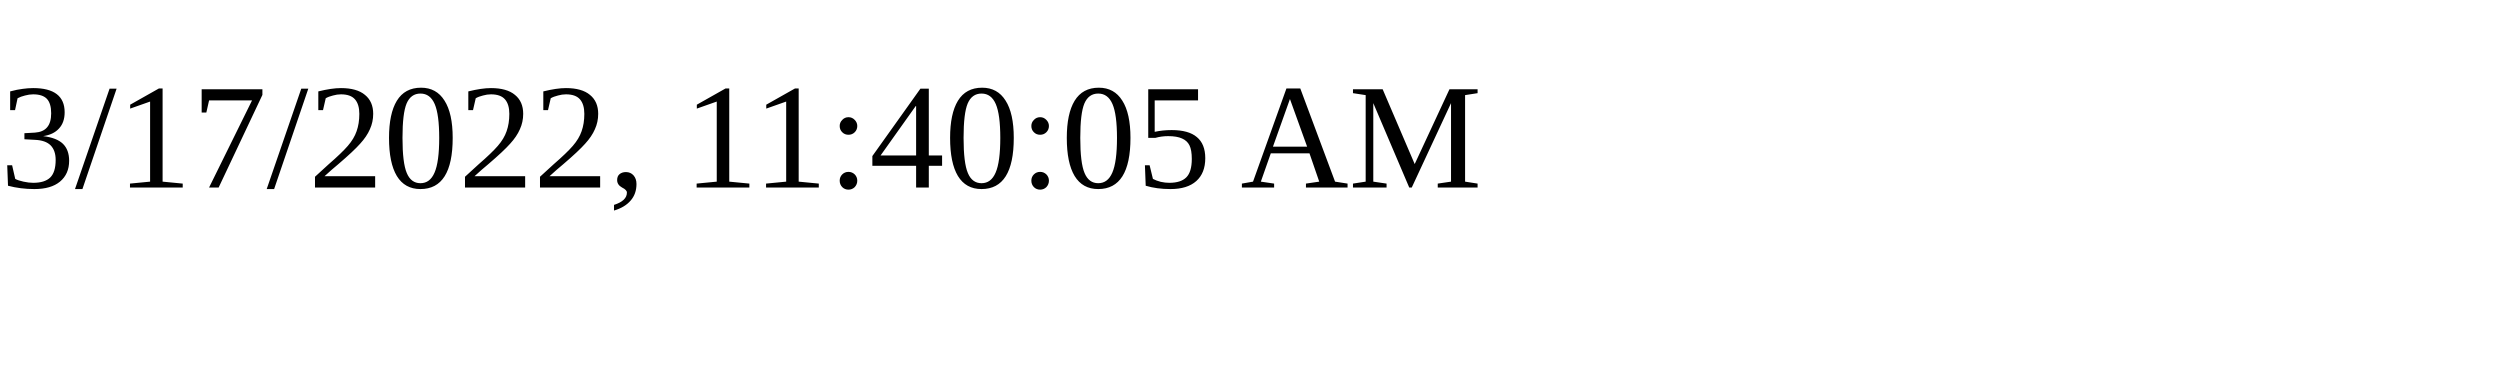
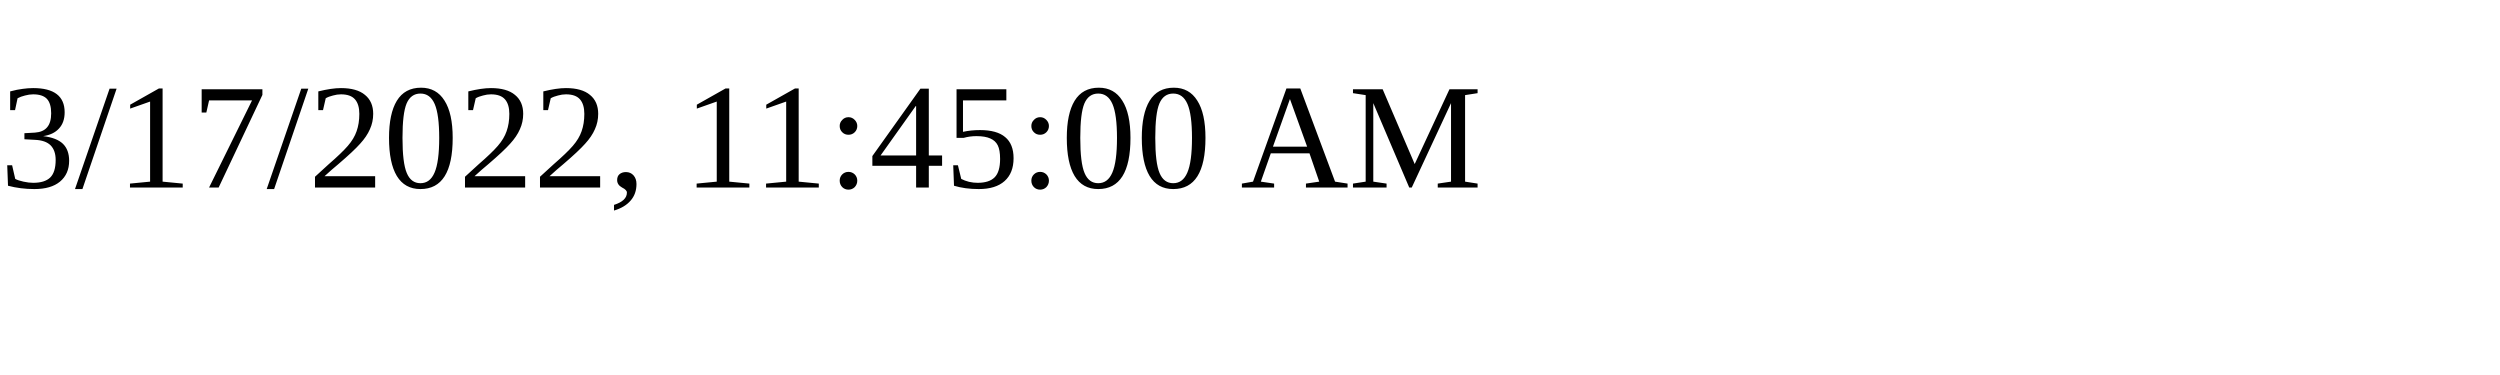
<svg xmlns="http://www.w3.org/2000/svg" height="30" width="200">
-   <text x="0" y="15">3/17/2022, 11:40:05 AM</text>
+   <text x="0" y="15">3/17/2022, 11:45:00 AM</text>
</svg>
